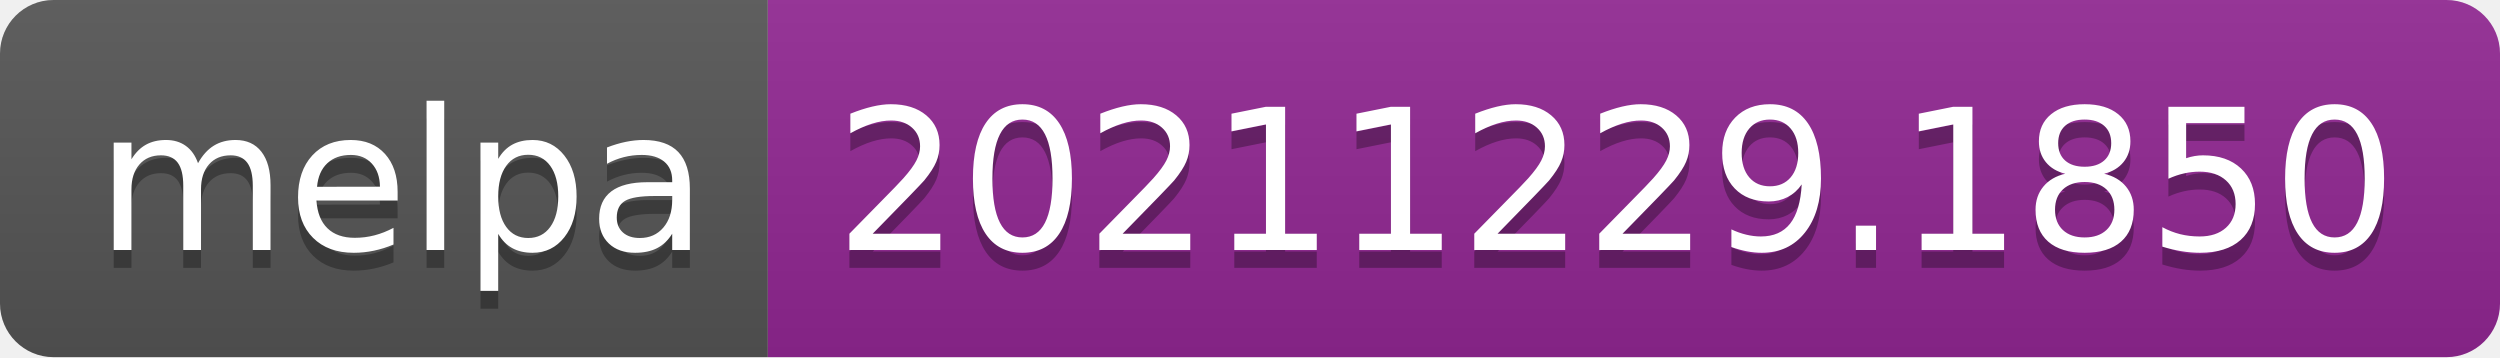
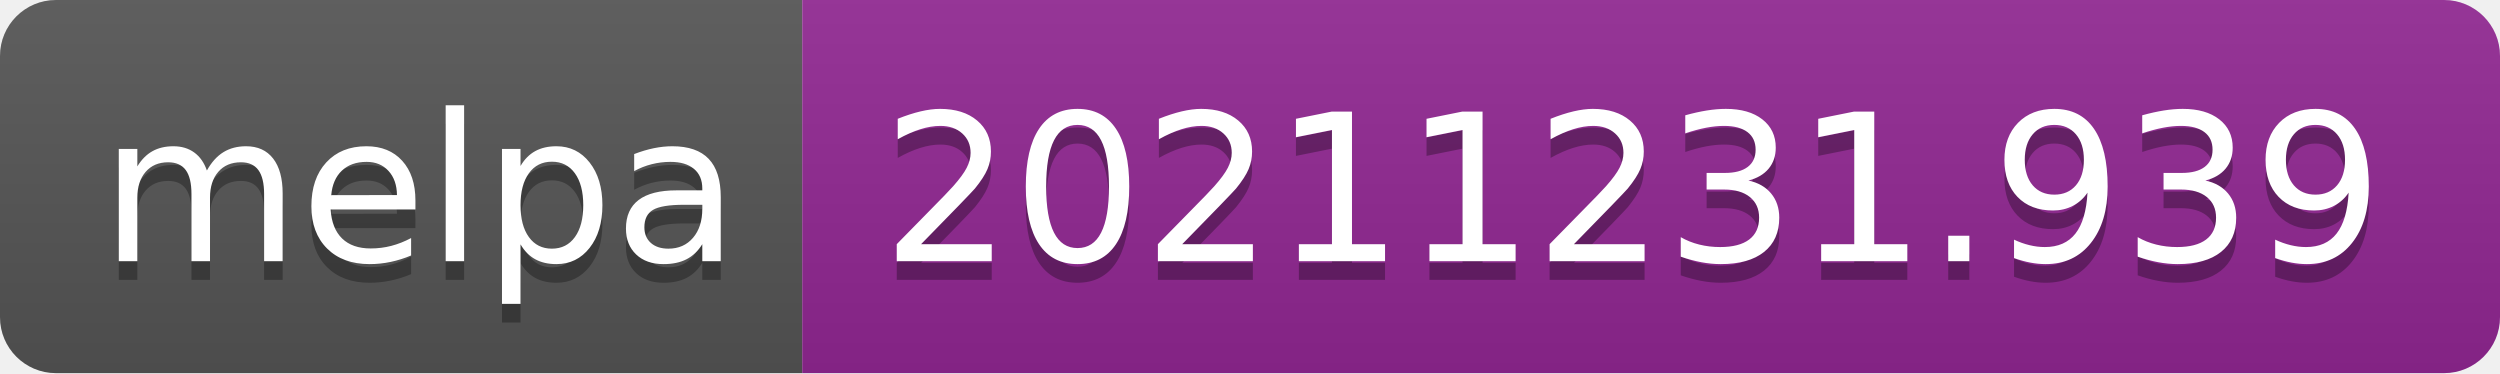
- <svg xmlns="http://www.w3.org/2000/svg" width="140" height="20" role="img" aria-label="melpa: 20211229.1850">
+ <svg xmlns="http://www.w3.org/2000/svg" width="134" height="20" role="img" aria-label="melpa: 20211231.939">
  <linearGradient id="s" x2="0" y2="100%">
    <stop offset="0" stop-color="#bbb" stop-opacity=".1" />
    <stop offset="1" stop-opacity=".1" />
  </linearGradient>
  <clipPath id="r">
-     <rect width="140" height="20" rx="3" fill="#fff" />
+     <rect width="134" height="20" rx="3" fill="#fff" />
  </clipPath>
  <g clip-path="url(#r)">
    <rect width="43" height="20" fill="#555" />
-     <rect x="43" width="97" height="20" fill="#922793" />
-     <rect width="140" height="20" fill="url(#s)" />
+     <rect x="43" width="91" height="20" fill="#922793" />
+     <rect width="134" height="20" fill="url(#s)" />
  </g>
  <g fill="#fff" text-anchor="middle" font-family="Verdana,Geneva,DejaVu Sans,sans-serif" text-rendering="geometricPrecision" font-size="110">
    <text aria-hidden="true" x="225" y="150" fill="#010101" fill-opacity=".3" transform="scale(.1)" textLength="330">melpa</text>
    <text x="225" y="140" transform="scale(.1)" fill="#fff" textLength="330">melpa</text>
-     <text aria-hidden="true" x="905" y="150" fill="#010101" fill-opacity=".3" transform="scale(.1)" textLength="870">20211229.1850</text>
-     <text x="905" y="140" transform="scale(.1)" fill="#fff" textLength="870">20211229.1850</text>
+     <text aria-hidden="true" x="875" y="150" fill="#010101" fill-opacity=".3" transform="scale(.1)" textLength="810">20211231.939</text>
+     <text x="875" y="140" transform="scale(.1)" fill="#fff" textLength="810">20211231.939</text>
  </g>
</svg>
